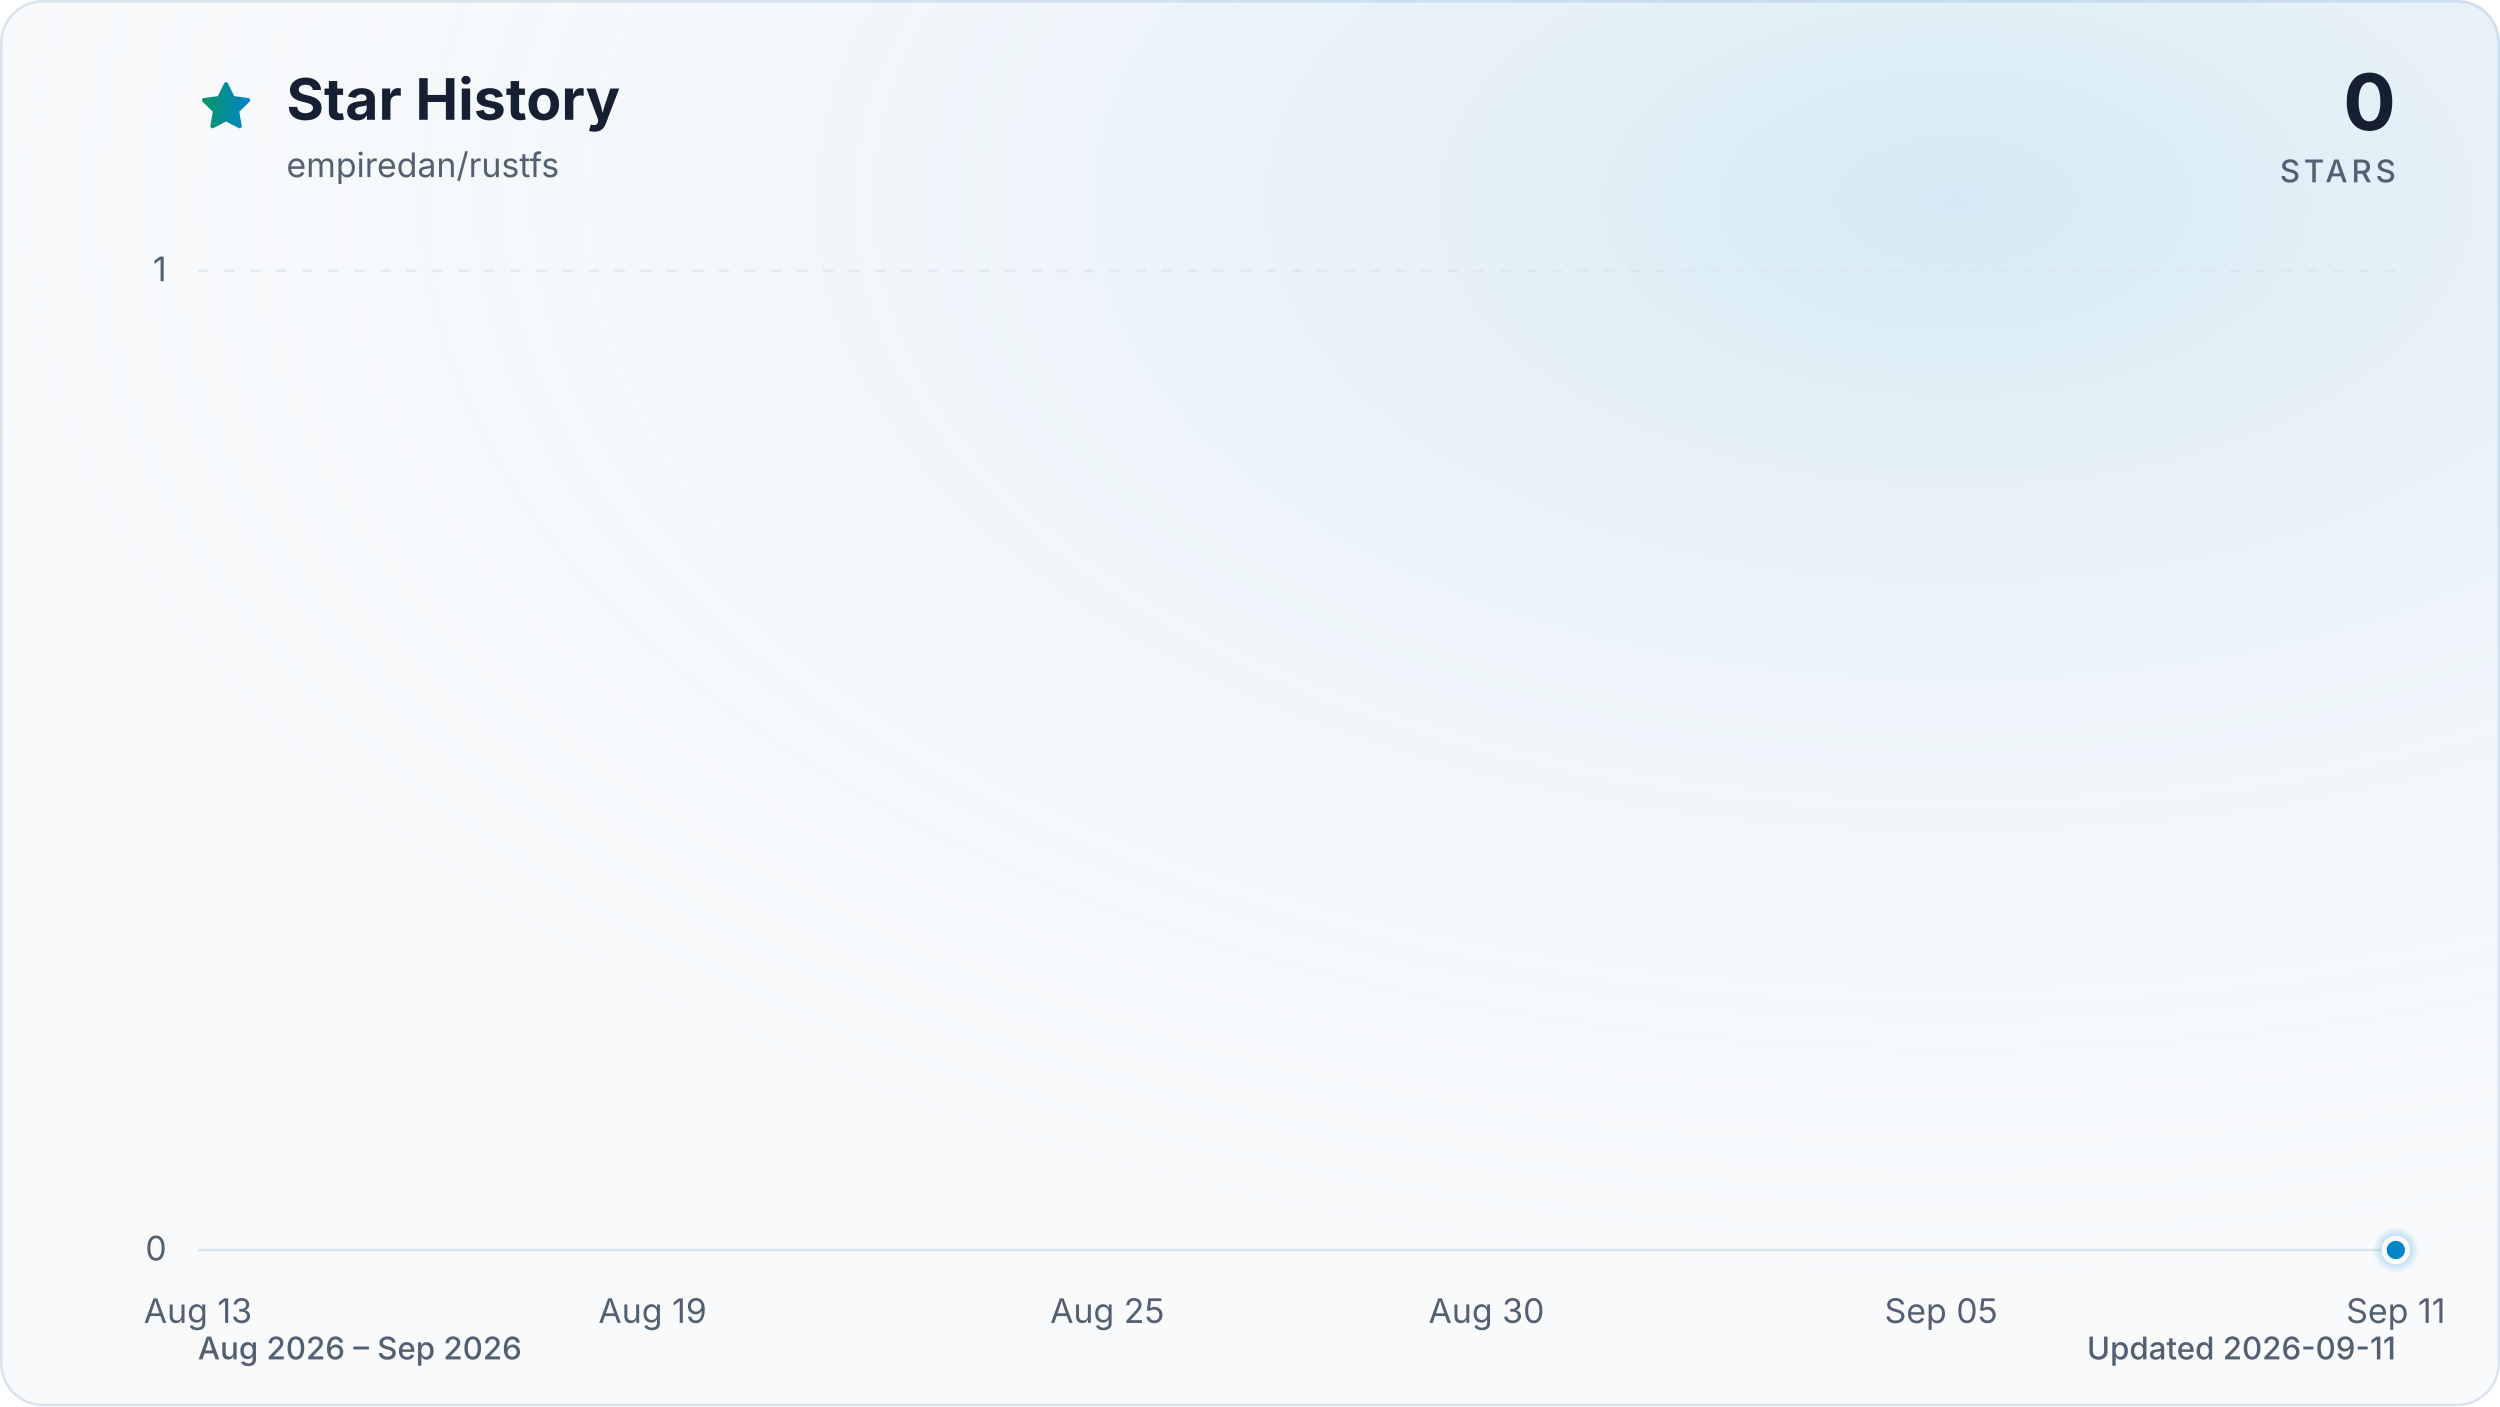
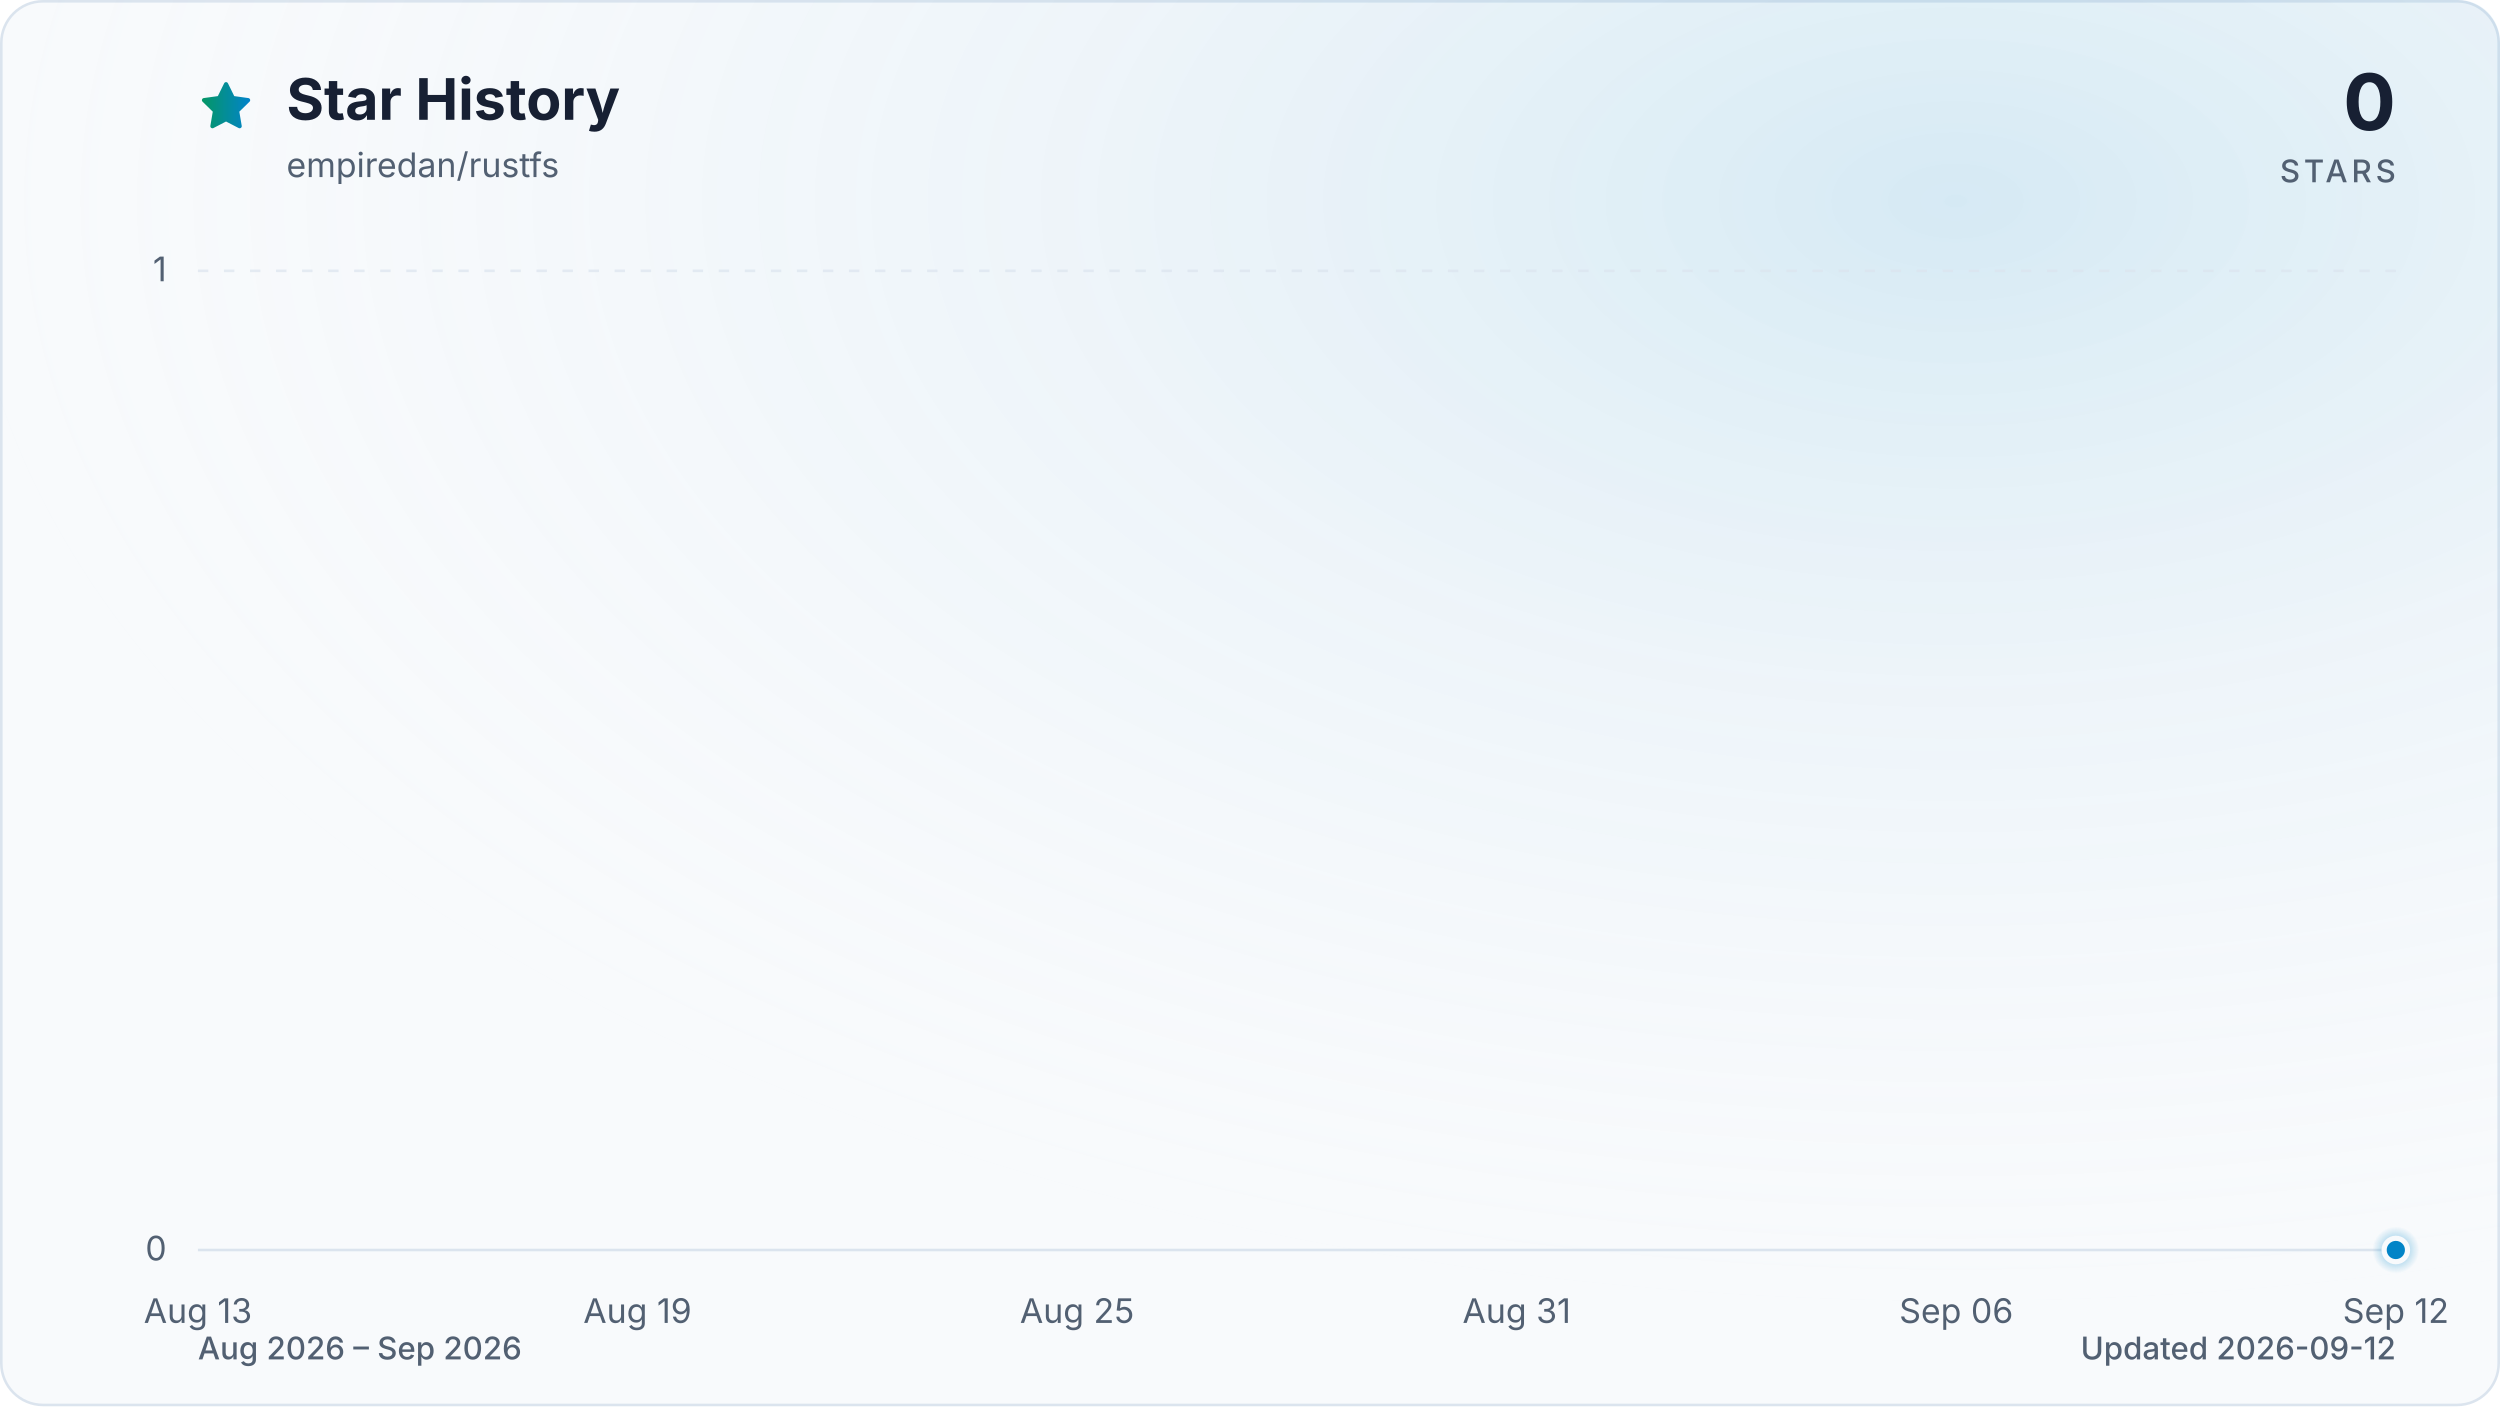
<svg xmlns="http://www.w3.org/2000/svg" viewBox="0 0 960 540" role="img" aria-labelledby="title description" data-style="gradient" data-variant="glow" data-animated="true">
  <defs>
    <linearGradient id="trend" x1="0" y1="0" x2="1" y2="0">
      <stop offset="0%" stop-color="#059669" />
      <stop offset="100%" stop-color="#0284c7" />
    </linearGradient>
    <linearGradient id="area" x1="0" y1="0" x2="0" y2="1">
      <stop offset="0%" stop-color="#059669" stop-opacity="0.30" />
      <stop offset="55%" stop-color="#0284c7" stop-opacity="0.10" />
      <stop offset="100%" stop-color="#0284c7" stop-opacity="0.01" />
    </linearGradient>
    <radialGradient id="marker-halo" cx="50%" cy="50%" r="50%">
      <stop offset="0%" stop-color="#0284c7" stop-opacity="0.55" />
      <stop offset="100%" stop-color="#0284c7" stop-opacity="0" />
    </radialGradient>
    <radialGradient id="surface-glow" cx="78%" cy="14%" r="80%">
      <stop offset="0%" stop-color="#0284c7" stop-opacity="0.14" />
      <stop offset="100%" stop-color="#f8fafc" stop-opacity="0" />
    </radialGradient>
    <filter id="trend-glow" x="-20%" y="-20%" width="140%" height="140%">
      <feGaussianBlur stdDeviation="7" />
    </filter>
  </defs>
  <style>
.trend-enter{transform-box:fill-box;transform-origin:center;animation:trend-enter 520ms cubic-bezier(0.16,1,0.3,1)}
.marker-enter{transform-box:fill-box;transform-origin:center;animation:marker-enter 320ms cubic-bezier(0.16,1,0.3,1) 200ms both}
.marker-pulse{transform-box:fill-box;transform-origin:center;animation:marker-pulse 2.6s ease-out infinite}
@keyframes trend-enter{from{opacity:.35;transform:translateY(10px)}to{opacity:1;transform:translateY(0)}}
@keyframes marker-enter{from{opacity:0;transform:scale(.4)}to{opacity:1;transform:scale(1)}}
@keyframes marker-pulse{0%{opacity:.5;transform:scale(.7)}70%,100%{opacity:0;transform:scale(2.1)}}
@media (prefers-reduced-motion:reduce){.trend-enter,.marker-enter,.marker-pulse{animation:none!important}}
@media (prefers-reduced-motion:reduce){.marker-pulse{opacity:0}}
</style>
  <rect x="0.5" y="0.5" width="959" height="539" fill="#f8fafc" stroke="#dbe4ee" stroke-width="1" rx="16" />
  <rect width="960" height="540" fill="url(#surface-glow)" rx="16" />
  <path d="M12 2.6l2.9 5.9 6.5.9-4.7 4.6 1.1 6.5-5.8-3-5.8 3 1.1-6.5-4.7-4.6 6.5-.9L12 2.6Z" transform="translate(76 30) scale(.9)" fill="url(#trend)" stroke="url(#trend)" stroke-width="1.8" stroke-linejoin="round" aria-hidden="true" />
  <text x="110" y="46" fill="#172033" font-family="ui-sans-serif, system-ui, -apple-system, BlinkMacSystemFont, 'Segoe UI', sans-serif" font-size="22" font-weight="700">Star History</text>
  <text x="110" y="68" fill="#526072" font-family="ui-sans-serif, system-ui, -apple-system, BlinkMacSystemFont, 'Segoe UI', sans-serif" font-size="13">empiredan/rustfs</text>
  <text x="920" y="50" fill="#172033" font-family="ui-sans-serif, system-ui, -apple-system, BlinkMacSystemFont, 'Segoe UI', sans-serif" font-size="30" font-weight="700" text-anchor="end">0</text>
  <text x="920" y="70" fill="#526072" font-family="ui-sans-serif, system-ui, -apple-system, BlinkMacSystemFont, 'Segoe UI', sans-serif" font-size="12" font-weight="500" letter-spacing="1.5" text-anchor="end">STARS</text>
  <line x1="76" y1="480.0" x2="920" y2="480.0" stroke="#dbe4ee" stroke-width="1" stroke-dasharray="0" opacity="1" />
  <text x="64" y="484.0" fill="#526072" font-family="ui-sans-serif, system-ui, -apple-system, BlinkMacSystemFont, 'Segoe UI', sans-serif" font-size="13" text-anchor="end">0</text>
  <line x1="76" y1="104.0" x2="920" y2="104.0" stroke="#dbe4ee" stroke-width="1" stroke-dasharray="4 6" opacity="0.7" />
  <text x="64" y="108.0" fill="#526072" font-family="ui-sans-serif, system-ui, -apple-system, BlinkMacSystemFont, 'Segoe UI', sans-serif" font-size="13" text-anchor="end">1</text>
  <text x="76.0" y="508" fill="#526072" font-family="ui-sans-serif, system-ui, -apple-system, BlinkMacSystemFont, 'Segoe UI', sans-serif" font-size="13" text-anchor="middle">Aug 13</text>
-   <text x="250.6" y="508" fill="#526072" font-family="ui-sans-serif, system-ui, -apple-system, BlinkMacSystemFont, 'Segoe UI', sans-serif" font-size="13" text-anchor="middle">Aug 19</text>
-   <text x="425.2" y="508" fill="#526072" font-family="ui-sans-serif, system-ui, -apple-system, BlinkMacSystemFont, 'Segoe UI', sans-serif" font-size="13" text-anchor="middle">Aug 25</text>
-   <text x="570.8" y="508" fill="#526072" font-family="ui-sans-serif, system-ui, -apple-system, BlinkMacSystemFont, 'Segoe UI', sans-serif" font-size="13" text-anchor="middle">Aug 30</text>
-   <text x="745.4" y="508" fill="#526072" font-family="ui-sans-serif, system-ui, -apple-system, BlinkMacSystemFont, 'Segoe UI', sans-serif" font-size="13" text-anchor="middle">Sep 05</text>
-   <text x="920.0" y="508" fill="#526072" font-family="ui-sans-serif, system-ui, -apple-system, BlinkMacSystemFont, 'Segoe UI', sans-serif" font-size="13" text-anchor="middle">Sep 11</text>
+   <text x="244.8" y="508" fill="#526072" font-family="ui-sans-serif, system-ui, -apple-system, BlinkMacSystemFont, 'Segoe UI', sans-serif" font-size="13" text-anchor="middle">Aug 19</text>
+   <text x="413.6" y="508" fill="#526072" font-family="ui-sans-serif, system-ui, -apple-system, BlinkMacSystemFont, 'Segoe UI', sans-serif" font-size="13" text-anchor="middle">Aug 25</text>
+   <text x="582.4" y="508" fill="#526072" font-family="ui-sans-serif, system-ui, -apple-system, BlinkMacSystemFont, 'Segoe UI', sans-serif" font-size="13" text-anchor="middle">Aug 31</text>
+   <text x="751.2" y="508" fill="#526072" font-family="ui-sans-serif, system-ui, -apple-system, BlinkMacSystemFont, 'Segoe UI', sans-serif" font-size="13" text-anchor="middle">Sep 06</text>
+   <text x="920.0" y="508" fill="#526072" font-family="ui-sans-serif, system-ui, -apple-system, BlinkMacSystemFont, 'Segoe UI', sans-serif" font-size="13" text-anchor="middle">Sep 12</text>
  <g class="trend-enter">
-     <path d="M 76.0 480.0 C 85.7 480.0, 95.4 480.0, 105.1 480.0 C 114.8 480.0, 124.5 480.0, 134.2 480.0 C 143.9 480.0, 153.6 480.0, 163.3 480.0 C 173.0 480.0, 182.7 480.0, 192.4 480.0 C 202.1 480.0, 211.8 480.0, 221.5 480.0 C 231.2 480.0, 240.9 480.0, 250.6 480.0 C 260.3 480.0, 270.0 480.0, 279.7 480.0 C 289.4 480.0, 299.1 480.0, 308.8 480.0 C 318.5 480.0, 328.2 480.0, 337.9 480.0 C 347.6 480.0, 357.3 480.0, 367.0 480.0 C 376.7 480.0, 386.4 480.0, 396.1 480.0 C 405.8 480.0, 415.5 480.0, 425.2 480.0 C 434.9 480.0, 444.6 480.0, 454.3 480.0 C 464.0 480.0, 473.7 480.0, 483.4 480.0 C 493.1 480.0, 502.9 480.0, 512.6 480.0 C 522.3 480.0, 532.0 480.0, 541.7 480.0 C 551.4 480.0, 561.1 480.0, 570.8 480.0 C 580.5 480.0, 590.2 480.0, 599.9 480.0 C 609.6 480.0, 619.3 480.0, 629.0 480.0 C 638.7 480.0, 648.4 480.0, 658.1 480.0 C 667.8 480.0, 677.5 480.0, 687.2 480.0 C 696.9 480.0, 706.6 480.0, 716.3 480.0 C 726.0 480.0, 735.7 480.0, 745.4 480.0 C 755.1 480.0, 764.8 480.0, 774.5 480.0 C 784.2 480.0, 793.9 480.0, 803.6 480.0 C 813.3 480.0, 823.0 480.0, 832.7 480.0 C 842.4 480.0, 852.1 480.0, 861.8 480.0 C 871.5 480.0, 881.2 480.0, 890.9 480.0 C 900.6 480.0, 910.3 480.0, 920.0 480.0 L 920.0 480.0 L 76.0 480.0 Z" fill="url(#area)" />
-     <path d="M 76.0 480.0 C 85.7 480.0, 95.4 480.0, 105.1 480.0 C 114.8 480.0, 124.5 480.0, 134.2 480.0 C 143.9 480.0, 153.6 480.0, 163.3 480.0 C 173.0 480.0, 182.7 480.0, 192.4 480.0 C 202.1 480.0, 211.8 480.0, 221.5 480.0 C 231.2 480.0, 240.9 480.0, 250.6 480.0 C 260.3 480.0, 270.0 480.0, 279.7 480.0 C 289.4 480.0, 299.1 480.0, 308.8 480.0 C 318.5 480.0, 328.2 480.0, 337.9 480.0 C 347.6 480.0, 357.3 480.0, 367.0 480.0 C 376.7 480.0, 386.4 480.0, 396.1 480.0 C 405.8 480.0, 415.5 480.0, 425.2 480.0 C 434.9 480.0, 444.6 480.0, 454.3 480.0 C 464.0 480.0, 473.7 480.0, 483.4 480.0 C 493.1 480.0, 502.9 480.0, 512.6 480.0 C 522.3 480.0, 532.0 480.0, 541.7 480.0 C 551.4 480.0, 561.1 480.0, 570.8 480.0 C 580.5 480.0, 590.2 480.0, 599.9 480.0 C 609.6 480.0, 619.3 480.0, 629.0 480.0 C 638.7 480.0, 648.4 480.0, 658.1 480.0 C 667.8 480.0, 677.5 480.0, 687.2 480.0 C 696.9 480.0, 706.6 480.0, 716.3 480.0 C 726.0 480.0, 735.7 480.0, 745.4 480.0 C 755.1 480.0, 764.8 480.0, 774.5 480.0 C 784.2 480.0, 793.9 480.0, 803.6 480.0 C 813.3 480.0, 823.0 480.0, 832.7 480.0 C 842.4 480.0, 852.1 480.0, 861.8 480.0 C 871.5 480.0, 881.2 480.0, 890.9 480.0 C 900.6 480.0, 910.3 480.0, 920.0 480.0" fill="none" stroke="url(#trend)" stroke-width="12" stroke-linecap="round" stroke-linejoin="round" opacity="0.16" filter="url(#trend-glow)" />
-     <path d="M 76.0 480.0 C 85.7 480.0, 95.4 480.0, 105.1 480.0 C 114.8 480.0, 124.5 480.0, 134.2 480.0 C 143.9 480.0, 153.6 480.0, 163.3 480.0 C 173.0 480.0, 182.7 480.0, 192.4 480.0 C 202.1 480.0, 211.8 480.0, 221.5 480.0 C 231.2 480.0, 240.9 480.0, 250.6 480.0 C 260.3 480.0, 270.0 480.0, 279.7 480.0 C 289.4 480.0, 299.1 480.0, 308.8 480.0 C 318.5 480.0, 328.2 480.0, 337.9 480.0 C 347.6 480.0, 357.3 480.0, 367.0 480.0 C 376.7 480.0, 386.4 480.0, 396.1 480.0 C 405.8 480.0, 415.5 480.0, 425.2 480.0 C 434.9 480.0, 444.6 480.0, 454.3 480.0 C 464.0 480.0, 473.7 480.0, 483.4 480.0 C 493.1 480.0, 502.9 480.0, 512.6 480.0 C 522.3 480.0, 532.0 480.0, 541.7 480.0 C 551.4 480.0, 561.1 480.0, 570.8 480.0 C 580.5 480.0, 590.2 480.0, 599.9 480.0 C 609.6 480.0, 619.3 480.0, 629.0 480.0 C 638.7 480.0, 648.4 480.0, 658.1 480.0 C 667.8 480.0, 677.5 480.0, 687.2 480.0 C 696.9 480.0, 706.6 480.0, 716.3 480.0 C 726.0 480.0, 735.7 480.0, 745.4 480.0 C 755.1 480.0, 764.8 480.0, 774.5 480.0 C 784.2 480.0, 793.9 480.0, 803.6 480.0 C 813.3 480.0, 823.0 480.0, 832.7 480.0 C 842.4 480.0, 852.1 480.0, 861.8 480.0 C 871.5 480.0, 881.2 480.0, 890.9 480.0 C 900.6 480.0, 910.3 480.0, 920.0 480.0" fill="none" stroke="url(#trend)" stroke-width="3" stroke-linecap="round" stroke-linejoin="round" />
+     <path d="M 76.0 480.0 C 85.4 480.0, 94.8 480.0, 104.1 480.0 C 113.5 480.0, 122.9 480.0, 132.3 480.0 C 141.6 480.0, 151.0 480.0, 160.4 480.0 C 169.8 480.0, 179.2 480.0, 188.5 480.0 C 197.9 480.0, 207.3 480.0, 216.7 480.0 C 226.0 480.0, 235.4 480.0, 244.8 480.0 C 254.2 480.0, 263.6 480.0, 272.9 480.0 C 282.3 480.0, 291.7 480.0, 301.1 480.0 C 310.4 480.0, 319.8 480.0, 329.2 480.0 C 338.6 480.0, 348.0 480.0, 357.3 480.0 C 366.7 480.0, 376.1 480.0, 385.5 480.0 C 394.8 480.0, 404.2 480.0, 413.6 480.0 C 423.0 480.0, 432.4 480.0, 441.7 480.0 C 451.1 480.0, 460.5 480.0, 469.9 480.0 C 479.2 480.0, 488.6 480.0, 498.0 480.0 C 507.4 480.0, 516.8 480.0, 526.1 480.0 C 535.5 480.0, 544.9 480.0, 554.3 480.0 C 563.6 480.0, 573.0 480.0, 582.4 480.0 C 591.8 480.0, 601.2 480.0, 610.5 480.0 C 619.9 480.0, 629.3 480.0, 638.7 480.0 C 648.0 480.0, 657.4 480.0, 666.8 480.0 C 676.2 480.0, 685.6 480.0, 694.9 480.0 C 704.3 480.0, 713.7 480.0, 723.1 480.0 C 732.4 480.0, 741.8 480.0, 751.2 480.0 C 760.6 480.0, 770.0 480.0, 779.3 480.0 C 788.7 480.0, 798.1 480.0, 807.5 480.0 C 816.8 480.0, 826.2 480.0, 835.6 480.0 C 845.0 480.0, 854.4 480.0, 863.7 480.0 C 873.1 480.0, 882.5 480.0, 891.9 480.0 C 901.2 480.0, 910.6 480.0, 920.0 480.0 L 920.0 480.0 L 76.0 480.0 Z" fill="url(#area)" />
+     <path d="M 76.0 480.0 C 85.4 480.0, 94.8 480.0, 104.1 480.0 C 113.5 480.0, 122.9 480.0, 132.3 480.0 C 141.6 480.0, 151.0 480.0, 160.4 480.0 C 169.8 480.0, 179.2 480.0, 188.5 480.0 C 197.9 480.0, 207.3 480.0, 216.7 480.0 C 226.0 480.0, 235.4 480.0, 244.8 480.0 C 254.2 480.0, 263.6 480.0, 272.9 480.0 C 282.3 480.0, 291.7 480.0, 301.1 480.0 C 310.4 480.0, 319.8 480.0, 329.2 480.0 C 338.6 480.0, 348.0 480.0, 357.3 480.0 C 366.7 480.0, 376.1 480.0, 385.5 480.0 C 394.8 480.0, 404.2 480.0, 413.6 480.0 C 423.0 480.0, 432.4 480.0, 441.7 480.0 C 451.1 480.0, 460.5 480.0, 469.9 480.0 C 479.2 480.0, 488.6 480.0, 498.0 480.0 C 507.4 480.0, 516.8 480.0, 526.1 480.0 C 535.5 480.0, 544.9 480.0, 554.3 480.0 C 563.6 480.0, 573.0 480.0, 582.4 480.0 C 591.8 480.0, 601.2 480.0, 610.5 480.0 C 619.9 480.0, 629.3 480.0, 638.7 480.0 C 648.0 480.0, 657.4 480.0, 666.8 480.0 C 676.2 480.0, 685.6 480.0, 694.9 480.0 C 704.3 480.0, 713.7 480.0, 723.1 480.0 C 732.4 480.0, 741.8 480.0, 751.2 480.0 C 760.6 480.0, 770.0 480.0, 779.3 480.0 C 788.7 480.0, 798.1 480.0, 807.5 480.0 C 816.8 480.0, 826.2 480.0, 835.6 480.0 C 845.0 480.0, 854.4 480.0, 863.7 480.0 C 873.1 480.0, 882.5 480.0, 891.9 480.0 C 901.2 480.0, 910.6 480.0, 920.0 480.0" fill="none" stroke="url(#trend)" stroke-width="12" stroke-linecap="round" stroke-linejoin="round" opacity="0.16" filter="url(#trend-glow)" />
+     <path d="M 76.0 480.0 C 85.4 480.0, 94.8 480.0, 104.1 480.0 C 113.5 480.0, 122.9 480.0, 132.3 480.0 C 141.6 480.0, 151.0 480.0, 160.4 480.0 C 169.8 480.0, 179.2 480.0, 188.5 480.0 C 197.9 480.0, 207.3 480.0, 216.7 480.0 C 226.0 480.0, 235.4 480.0, 244.8 480.0 C 254.2 480.0, 263.6 480.0, 272.9 480.0 C 282.3 480.0, 291.7 480.0, 301.1 480.0 C 310.4 480.0, 319.8 480.0, 329.2 480.0 C 338.6 480.0, 348.0 480.0, 357.3 480.0 C 366.7 480.0, 376.1 480.0, 385.5 480.0 C 394.8 480.0, 404.2 480.0, 413.6 480.0 C 423.0 480.0, 432.4 480.0, 441.7 480.0 C 451.1 480.0, 460.5 480.0, 469.9 480.0 C 479.2 480.0, 488.6 480.0, 498.0 480.0 C 507.4 480.0, 516.8 480.0, 526.1 480.0 C 535.5 480.0, 544.9 480.0, 554.3 480.0 C 563.6 480.0, 573.0 480.0, 582.4 480.0 C 591.8 480.0, 601.2 480.0, 610.5 480.0 C 619.9 480.0, 629.3 480.0, 638.7 480.0 C 648.0 480.0, 657.4 480.0, 666.8 480.0 C 676.2 480.0, 685.6 480.0, 694.9 480.0 C 704.3 480.0, 713.7 480.0, 723.1 480.0 C 732.4 480.0, 741.8 480.0, 751.2 480.0 C 760.6 480.0, 770.0 480.0, 779.3 480.0 C 788.7 480.0, 798.1 480.0, 807.5 480.0 C 816.8 480.0, 826.2 480.0, 835.6 480.0 C 845.0 480.0, 854.4 480.0, 863.7 480.0 C 873.1 480.0, 882.5 480.0, 891.9 480.0 C 901.2 480.0, 910.6 480.0, 920.0 480.0" fill="none" stroke="url(#trend)" stroke-width="3" stroke-linecap="round" stroke-linejoin="round" />
  </g>
  <g class="marker-enter">
    <circle class="marker-pulse" cx="920.0" cy="480.0" r="9" fill="url(#marker-halo)" />
    <circle cx="920.0" cy="480.0" r="4.5" fill="#0284c7" stroke="#f8fafc" stroke-width="2" />
  </g>
  <text x="76" y="522" fill="#526072" font-family="ui-sans-serif, system-ui, -apple-system, BlinkMacSystemFont, 'Segoe UI', sans-serif" font-size="12" font-weight="500">Aug 2026 – Sep 2026</text>
-   <text x="920" y="522" fill="#526072" font-family="ui-sans-serif, system-ui, -apple-system, BlinkMacSystemFont, 'Segoe UI', sans-serif" font-size="12" font-weight="500" text-anchor="end">Updated 2026-09-11</text>
+   <text x="920" y="522" fill="#526072" font-family="ui-sans-serif, system-ui, -apple-system, BlinkMacSystemFont, 'Segoe UI', sans-serif" font-size="12" font-weight="500" text-anchor="end">Updated 2026-09-12</text>
</svg>
